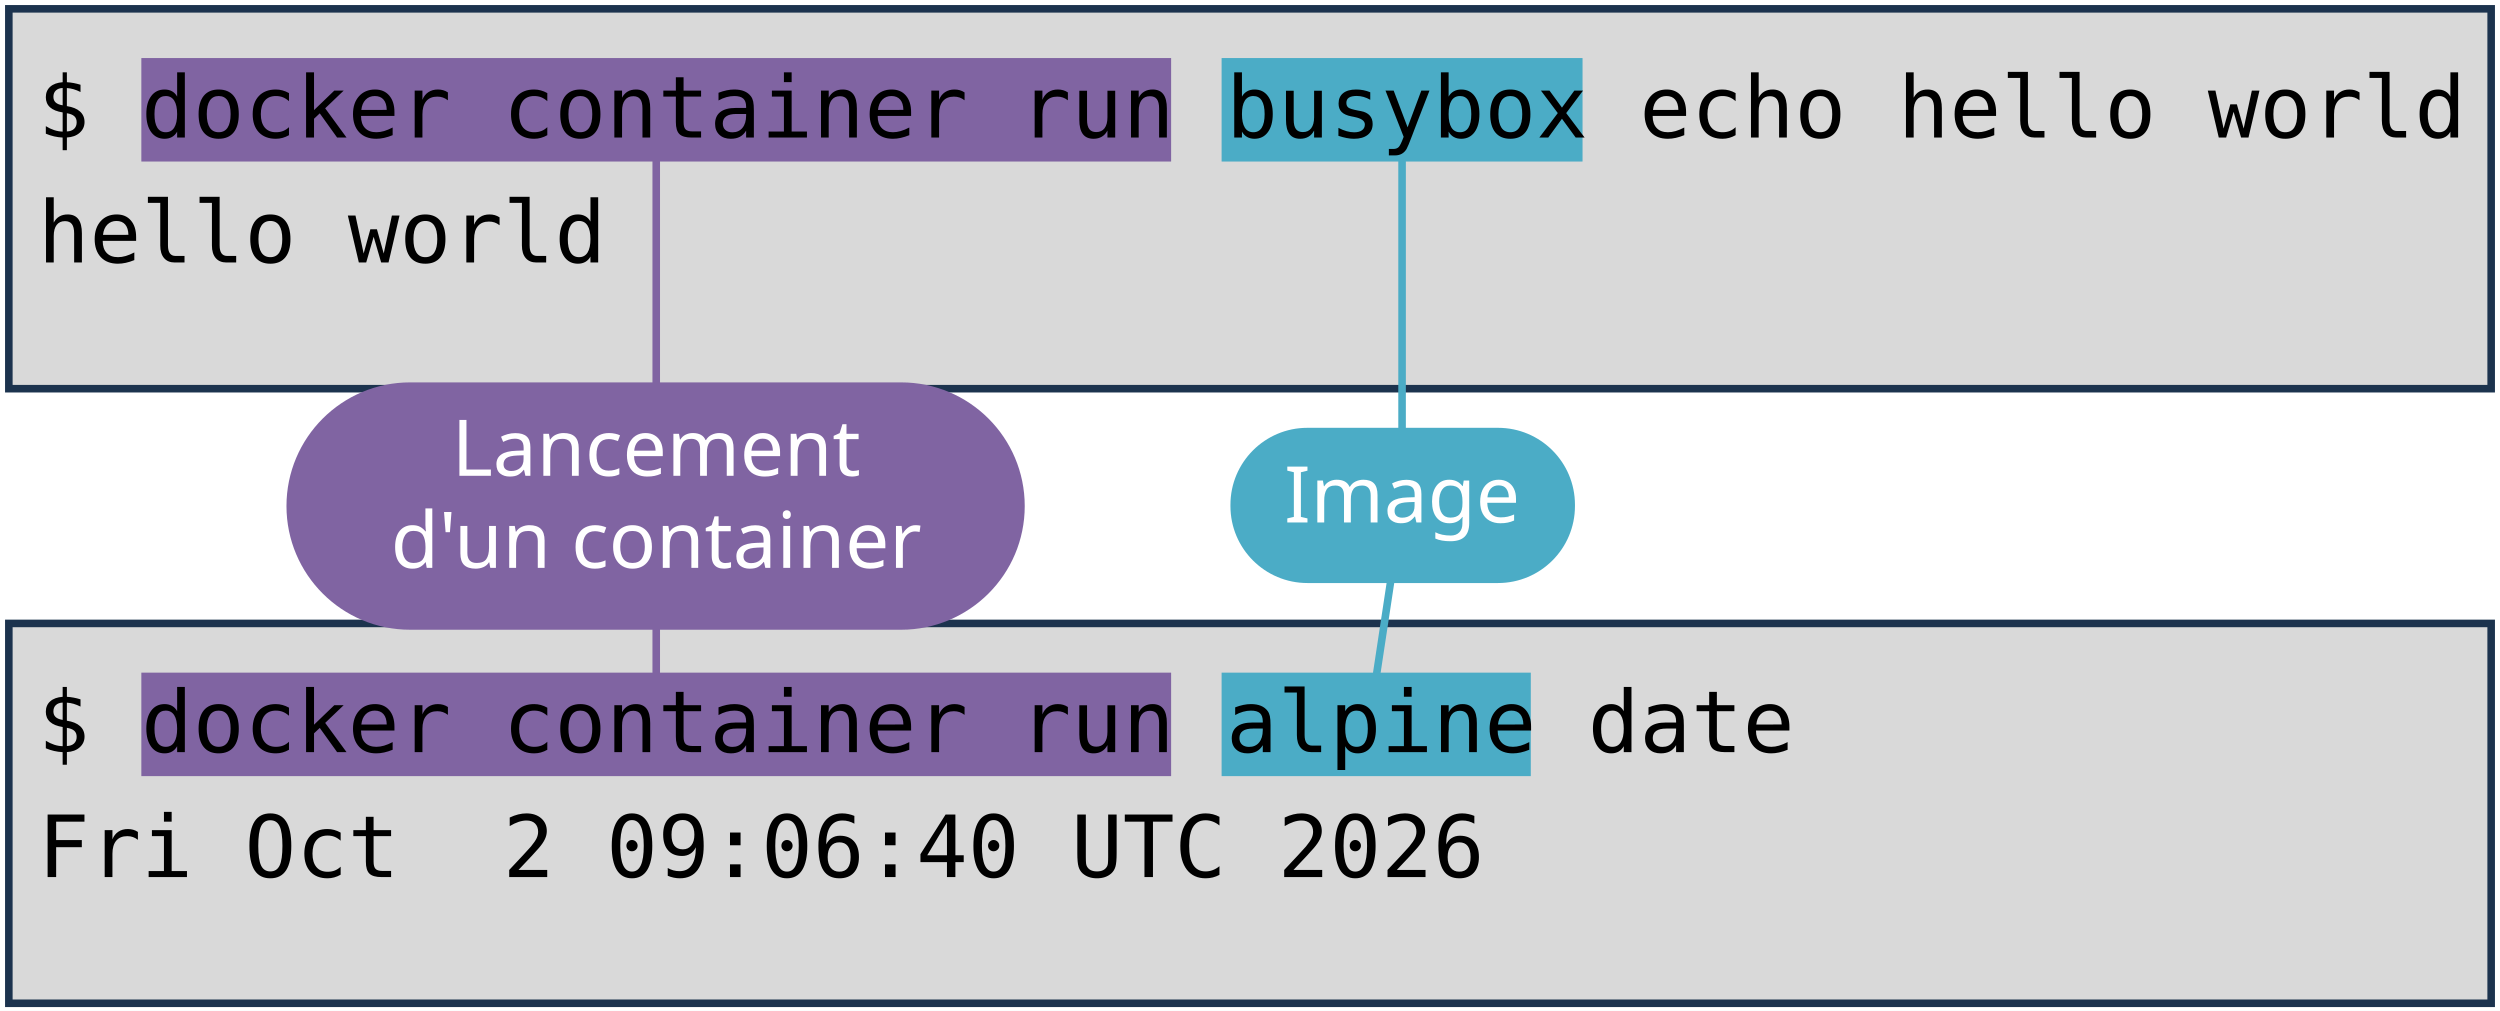
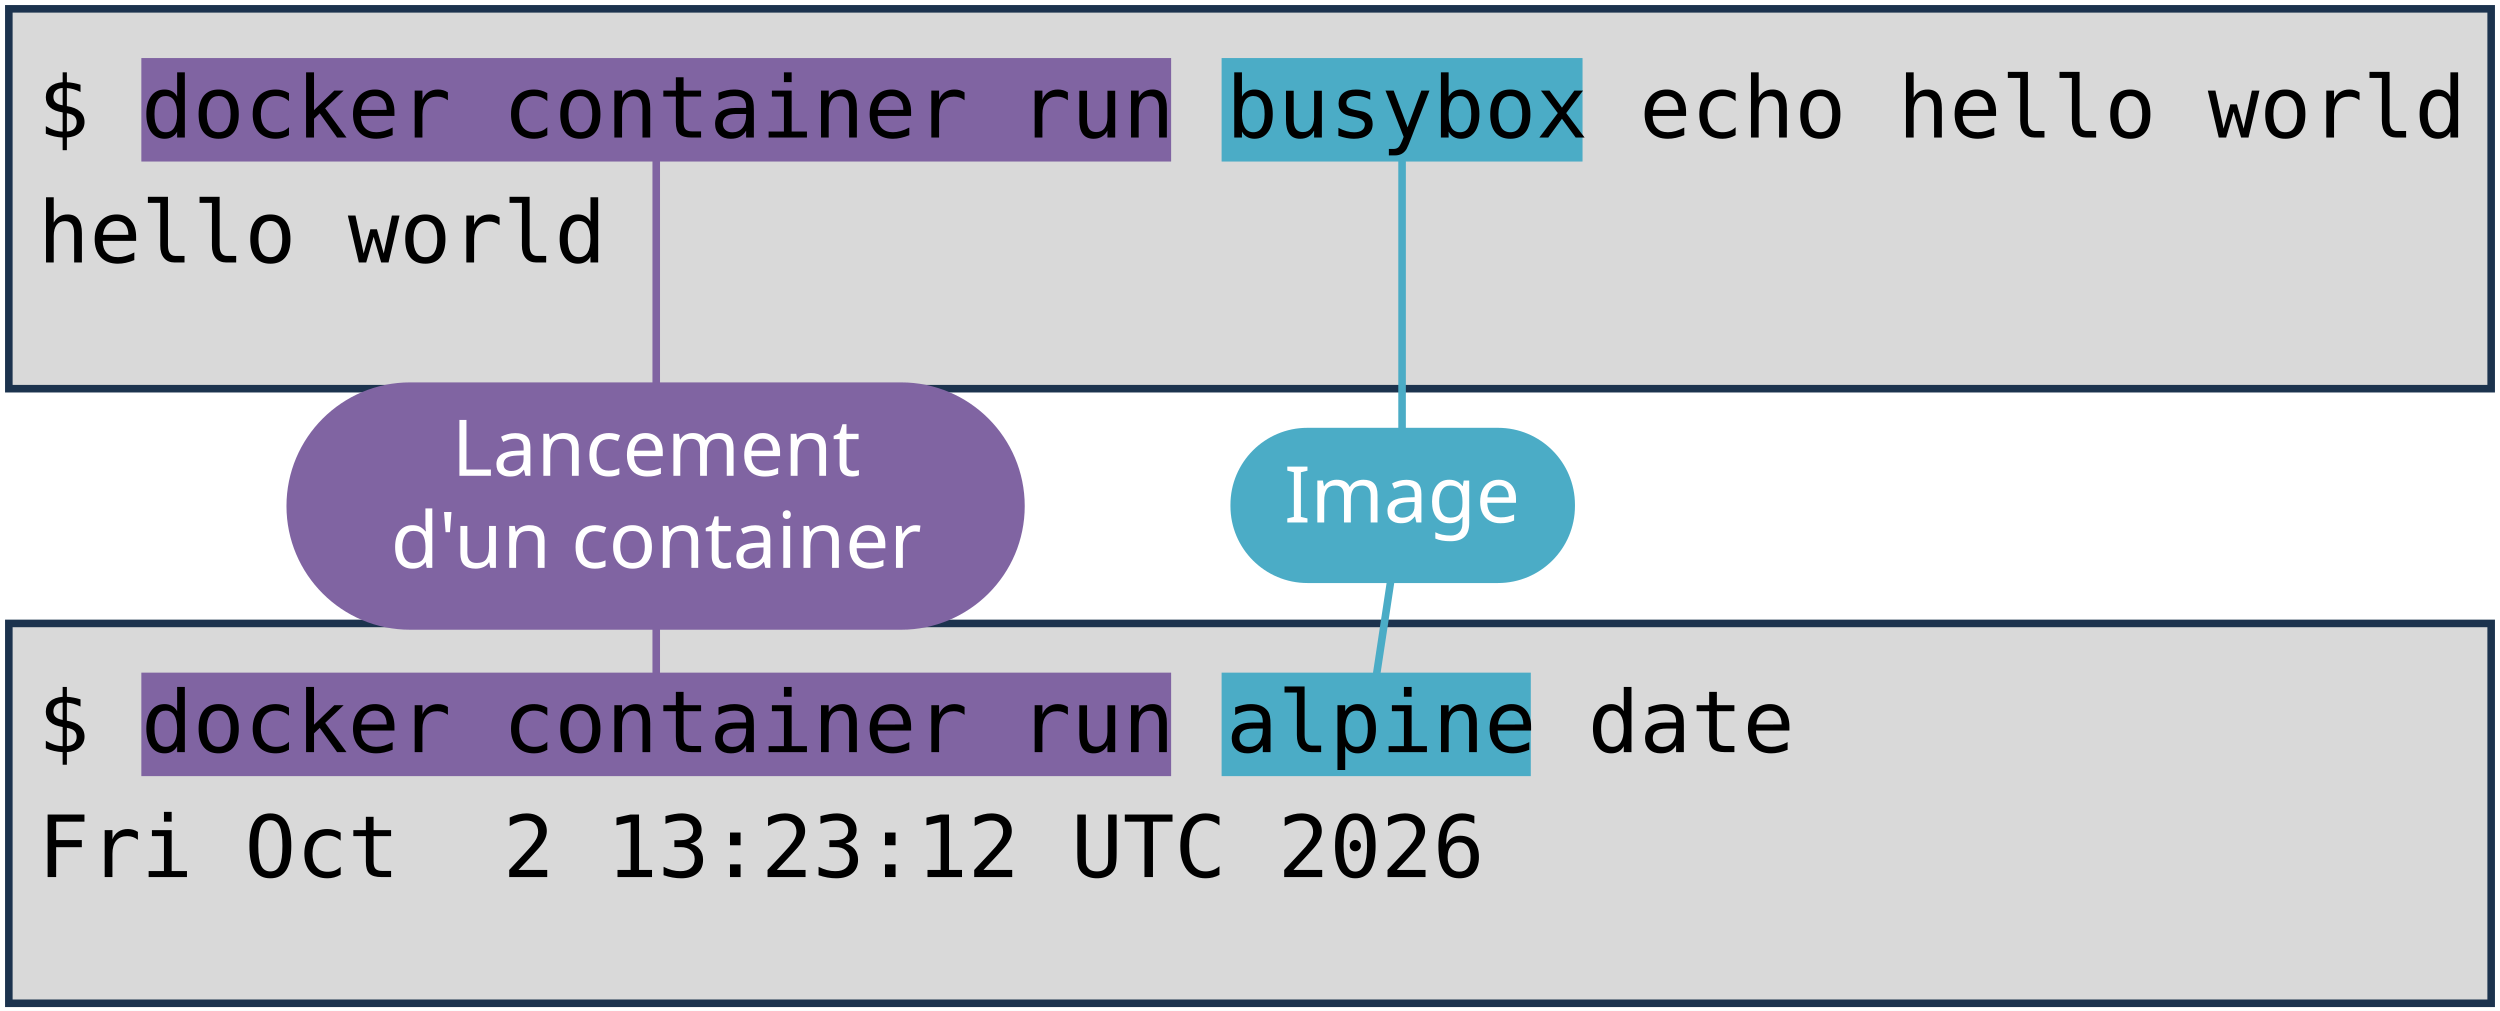
<svg xmlns="http://www.w3.org/2000/svg" viewBox="0 0 1981 801" width="1981" height="801" role="img" aria-label="Deux terminaux : docker container run busybox echo hello world, et docker container run alpine date. Annotations : lancement d'un container, image, commande lancée.">
  <style>
    .code { font-family: "DejaVu Sans Mono", Menlo, Consolas, monospace; font-size: 68px; fill: #000000; }
    .pill { font-family: "Trebuchet MS", "Century Gothic", Verdana, sans-serif; font-size: 62px; text-anchor: middle; }
  </style>
  <rect width="1981" height="801" fill="#FFFFFF" />
  <rect x="7" y="7" width="1967" height="301" fill="#D9D9D9" stroke="#1C334E" stroke-width="6" />
  <rect x="7" y="494" width="1967" height="301" fill="#D9D9D9" stroke="#1C334E" stroke-width="6" />
  <rect x="112" y="46" width="816" height="82" fill="#8064A2" />
  <rect x="112" y="533" width="816" height="82" fill="#8064A2" />
  <rect x="968" y="46" width="286" height="82" fill="#4BACC6" />
  <rect x="968" y="533" width="245" height="82" fill="#4BACC6" />
  <text x="30" y="109" class="code" xml:space="preserve">$ docker container run busybox echo hello world</text>
  <text x="30" y="208" class="code" xml:space="preserve">hello world</text>
  <text x="30" y="596" class="code" xml:space="preserve">$ docker container run alpine date</text>
-   <text x="30" y="695" class="code" xml:space="preserve">Fri Oct  2 09:06:40 UTC 2026</text>
+   <text x="30" y="695" class="code" xml:space="preserve">Fri Oct  2 13:23:12 UTC 2026</text>
  <path d="M 520 401 L 520 128" stroke="#8064A2" stroke-width="6" fill="none" stroke-linecap="round" />
  <path d="M 520 401 L 520 533" stroke="#8064A2" stroke-width="6" fill="none" stroke-linecap="round" />
  <rect x="227" y="303" width="585" height="196" rx="98" fill="#8064A2" />
  <text x="520" y="377" class="pill" fill="#FFFFFF">Lancement</text>
  <text x="520" y="450" class="pill" fill="#FFFFFF">d'un container</text>
  <path d="M 1111 401 L 1111 128" stroke="#4BACC6" stroke-width="6" fill="none" stroke-linecap="round" />
  <path d="M 1111 401 L 1091 533" stroke="#4BACC6" stroke-width="6" fill="none" stroke-linecap="round" />
  <rect x="975" y="339" width="273" height="123" rx="61" fill="#4BACC6" />
  <text x="1111" y="414" class="pill" fill="#FFFFFF">Image</text>
</svg>
